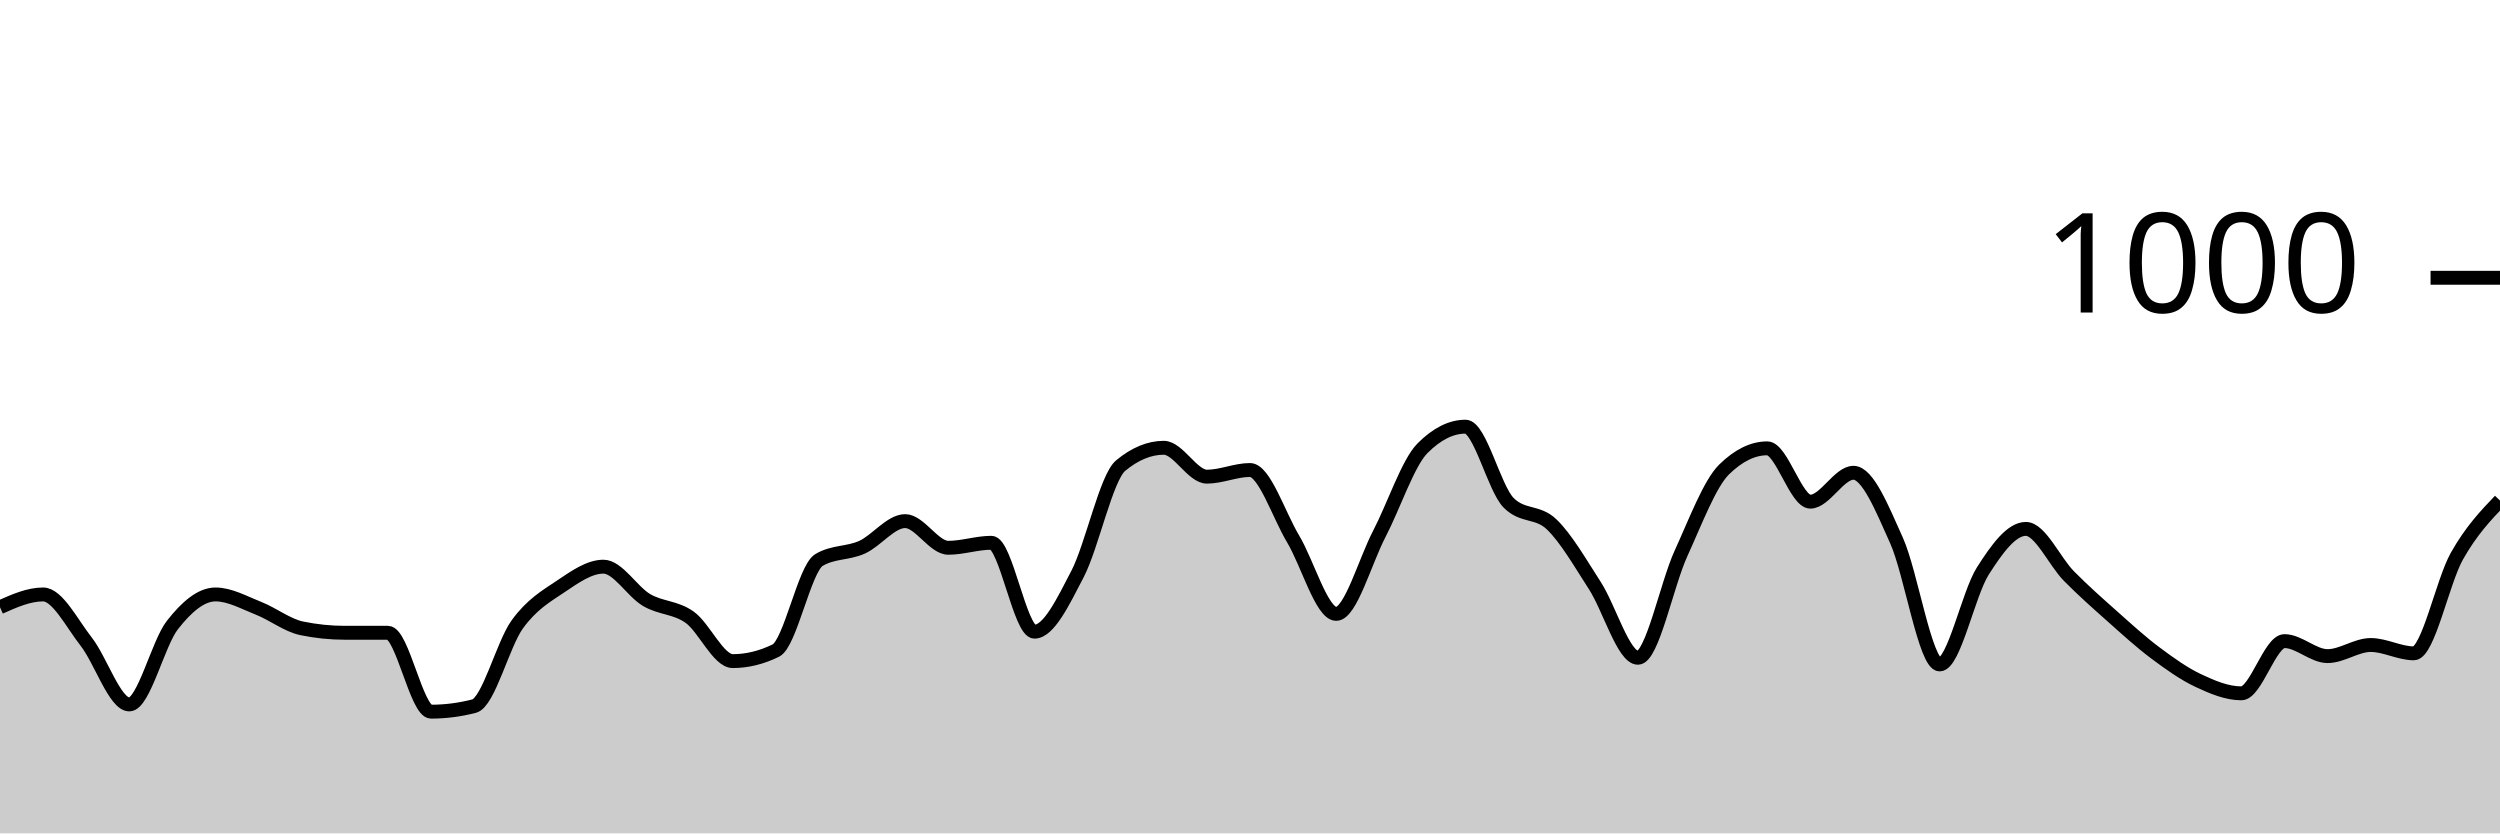
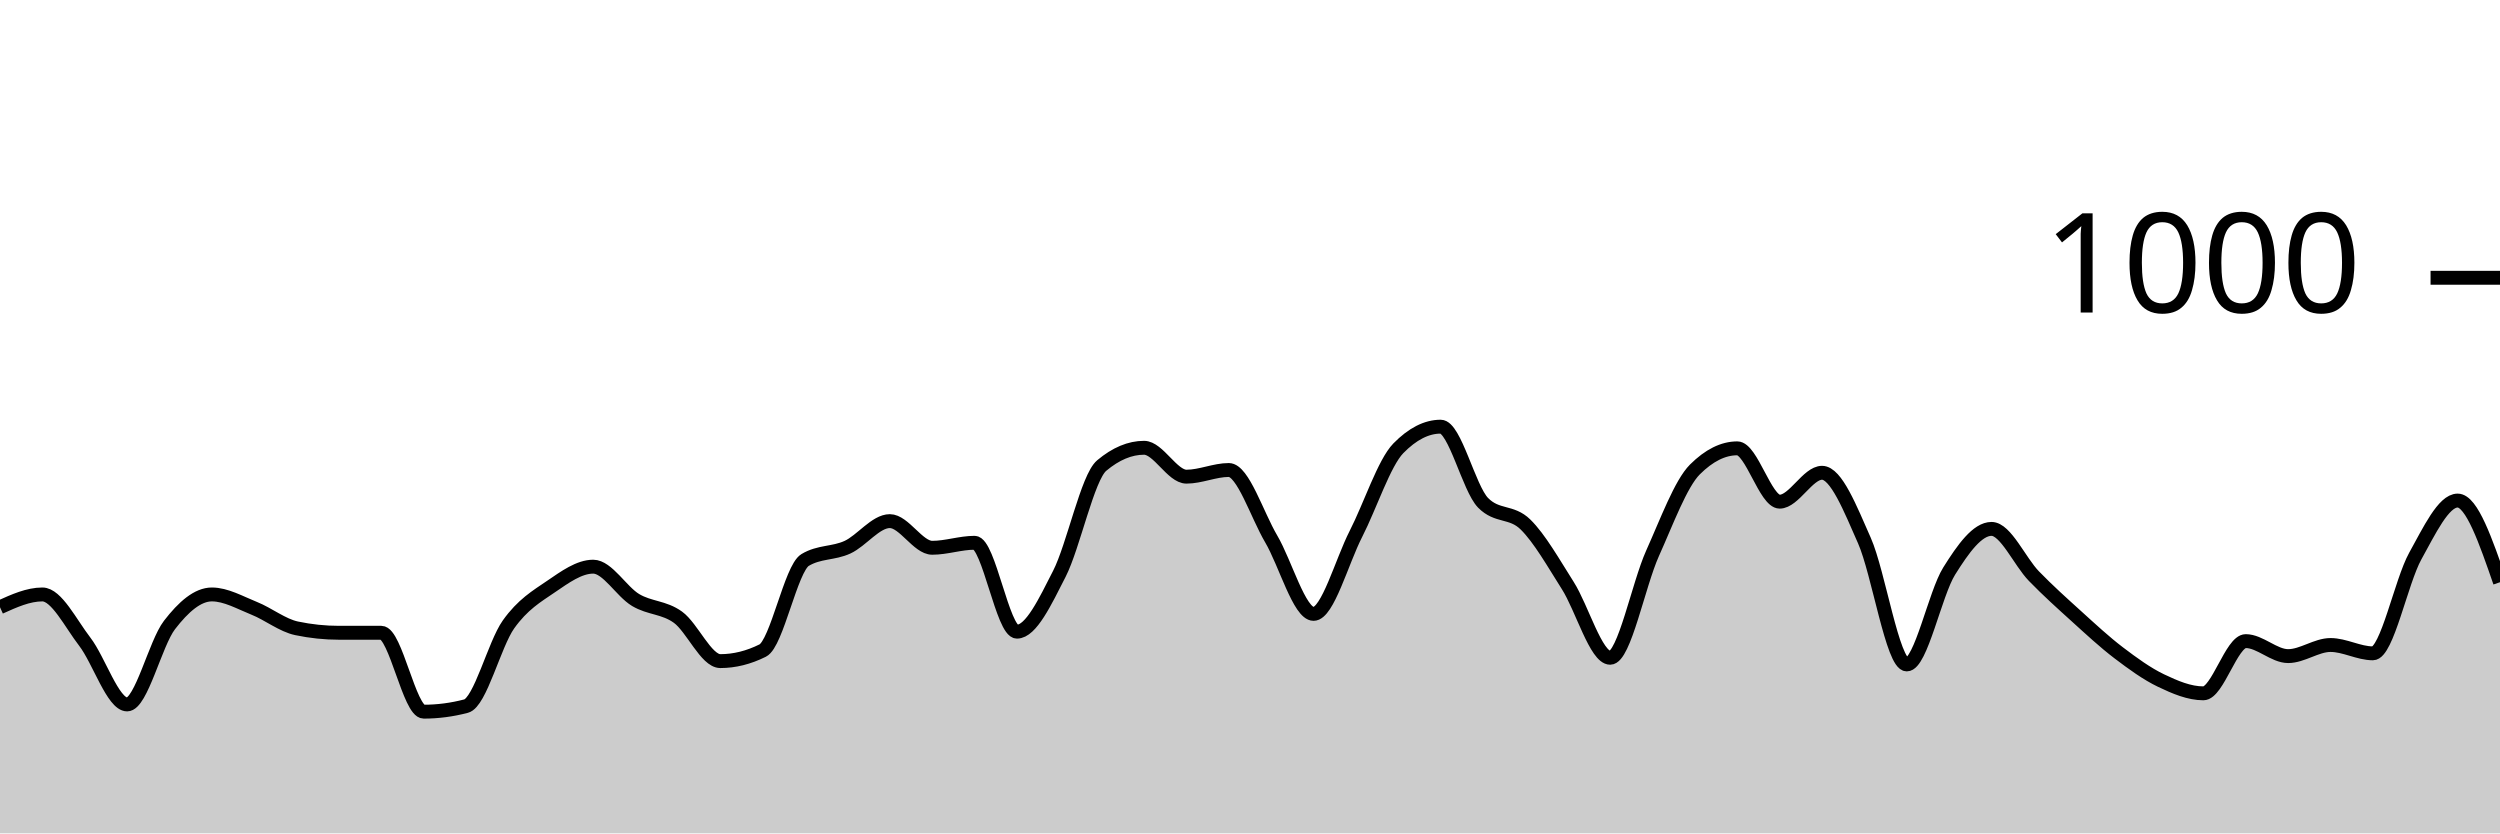
<svg xmlns="http://www.w3.org/2000/svg" viewBox="0 0 180 60">
  <g transform="translate(0,20)">
-     <path class="area" fill="rgba(0, 0, 0, 0.2)" d="M0,23.72C1.034,23.26,2.069,22.8,3.103,22.8C4.138,22.8,5.172,24.88,6.207,26.2C7.241,27.52,8.276,30.72,9.31,30.72C10.345,30.72,11.379,26.32,12.414,25C13.448,23.68,14.483,22.8,15.517,22.8C16.552,22.8,17.586,23.393,18.621,23.8C19.655,24.207,20.69,25.027,21.724,25.24C22.759,25.453,23.793,25.56,24.828,25.56C25.862,25.56,26.897,25.56,27.931,25.56C28.966,25.56,30,31.24,31.034,31.24C32.069,31.24,33.103,31.107,34.138,30.84C35.172,30.573,36.207,26.393,37.241,24.96C38.276,23.527,39.31,22.933,40.345,22.24C41.379,21.547,42.414,20.8,43.448,20.8C44.483,20.8,45.517,22.593,46.552,23.2C47.586,23.807,48.621,23.707,49.655,24.44C50.69,25.173,51.724,27.6,52.759,27.6C53.793,27.6,54.828,27.347,55.862,26.84C56.897,26.333,57.931,20.933,58.966,20.32C60,19.707,61.034,19.867,62.069,19.4C63.103,18.933,64.138,17.52,65.172,17.52C66.207,17.52,67.241,19.44,68.276,19.44C69.31,19.44,70.345,19.08,71.379,19.08C72.414,19.08,73.448,25.48,74.483,25.48C75.517,25.48,76.552,23.313,77.586,21.32C78.621,19.327,79.655,14.373,80.69,13.52C81.724,12.667,82.759,12.24,83.793,12.24C84.828,12.24,85.862,14.32,86.897,14.32C87.931,14.32,88.966,13.84,90,13.84C91.034,13.84,92.069,17.073,93.103,18.8C94.138,20.527,95.172,24.2,96.207,24.2C97.241,24.2,98.276,20.427,99.31,18.44C100.345,16.453,101.379,13.32,102.414,12.28C103.448,11.24,104.483,10.72,105.517,10.72C106.552,10.72,107.586,15.16,108.621,16.2C109.655,17.24,110.69,16.767,111.724,17.76C112.759,18.753,113.793,20.56,114.828,22.16C115.862,23.76,116.897,27.36,117.931,27.36C118.966,27.36,120,22.1,121.034,19.84C122.069,17.58,123.103,14.813,124.138,13.8C125.172,12.787,126.207,12.28,127.241,12.28C128.276,12.28,129.31,16.12,130.345,16.12C131.379,16.12,132.414,14.04,133.448,14.04C134.483,14.04,135.517,16.62,136.552,18.92C137.586,21.22,138.621,27.84,139.655,27.84C140.69,27.84,141.724,22.747,142.759,21.12C143.793,19.493,144.828,18.08,145.862,18.08C146.897,18.08,147.931,20.433,148.966,21.48C150,22.527,151.034,23.44,152.069,24.36C153.103,25.28,154.138,26.227,155.172,27C156.207,27.773,157.241,28.513,158.276,29C159.31,29.487,160.345,29.92,161.379,29.92C162.414,29.92,163.448,26.16,164.483,26.16C165.517,26.16,166.552,27.24,167.586,27.24C168.621,27.24,169.655,26.44,170.69,26.44C171.724,26.44,172.759,27.04,173.793,27.04C174.828,27.04,175.862,21.873,176.897,20.04C177.931,18.207,178.966,17.123,180,16.04L180,40C178.966,40,177.931,40,176.897,40C175.862,40,174.828,40,173.793,40C172.759,40,171.724,40,170.69,40C169.655,40,168.621,40,167.586,40C166.552,40,165.517,40,164.483,40C163.448,40,162.414,40,161.379,40C160.345,40,159.31,40,158.276,40C157.241,40,156.207,40,155.172,40C154.138,40,153.103,40,152.069,40C151.034,40,150,40,148.966,40C147.931,40,146.897,40,145.862,40C144.828,40,143.793,40,142.759,40C141.724,40,140.69,40,139.655,40C138.621,40,137.586,40,136.552,40C135.517,40,134.483,40,133.448,40C132.414,40,131.379,40,130.345,40C129.31,40,128.276,40,127.241,40C126.207,40,125.172,40,124.138,40C123.103,40,122.069,40,121.034,40C120,40,118.966,40,117.931,40C116.897,40,115.862,40,114.828,40C113.793,40,112.759,40,111.724,40C110.69,40,109.655,40,108.621,40C107.586,40,106.552,40,105.517,40C104.483,40,103.448,40,102.414,40C101.379,40,100.345,40,99.31,40C98.276,40,97.241,40,96.207,40C95.172,40,94.138,40,93.103,40C92.069,40,91.034,40,90,40C88.966,40,87.931,40,86.897,40C85.862,40,84.828,40,83.793,40C82.759,40,81.724,40,80.69,40C79.655,40,78.621,40,77.586,40C76.552,40,75.517,40,74.483,40C73.448,40,72.414,40,71.379,40C70.345,40,69.31,40,68.276,40C67.241,40,66.207,40,65.172,40C64.138,40,63.103,40,62.069,40C61.034,40,60,40,58.966,40C57.931,40,56.897,40,55.862,40C54.828,40,53.793,40,52.759,40C51.724,40,50.69,40,49.655,40C48.621,40,47.586,40,46.552,40C45.517,40,44.483,40,43.448,40C42.414,40,41.379,40,40.345,40C39.31,40,38.276,40,37.241,40C36.207,40,35.172,40,34.138,40C33.103,40,32.069,40,31.034,40C30,40,28.966,40,27.931,40C26.897,40,25.862,40,24.828,40C23.793,40,22.759,40,21.724,40C20.69,40,19.655,40,18.621,40C17.586,40,16.552,40,15.517,40C14.483,40,13.448,40,12.414,40C11.379,40,10.345,40,9.31,40C8.276,40,7.241,40,6.207,40C5.172,40,4.138,40,3.103,40C2.069,40,1.034,40,0,40Z" />
-     <path class="line" stroke="black" fill="none" d="M0,23.72C1.034,23.26,2.069,22.8,3.103,22.8C4.138,22.8,5.172,24.88,6.207,26.2C7.241,27.52,8.276,30.72,9.31,30.72C10.345,30.72,11.379,26.32,12.414,25C13.448,23.68,14.483,22.8,15.517,22.8C16.552,22.8,17.586,23.393,18.621,23.8C19.655,24.207,20.69,25.027,21.724,25.24C22.759,25.453,23.793,25.56,24.828,25.56C25.862,25.56,26.897,25.56,27.931,25.56C28.966,25.56,30,31.24,31.034,31.24C32.069,31.24,33.103,31.107,34.138,30.84C35.172,30.573,36.207,26.393,37.241,24.96C38.276,23.527,39.31,22.933,40.345,22.24C41.379,21.547,42.414,20.8,43.448,20.8C44.483,20.8,45.517,22.593,46.552,23.2C47.586,23.807,48.621,23.707,49.655,24.44C50.69,25.173,51.724,27.6,52.759,27.6C53.793,27.6,54.828,27.347,55.862,26.84C56.897,26.333,57.931,20.933,58.966,20.32C60,19.707,61.034,19.867,62.069,19.4C63.103,18.933,64.138,17.52,65.172,17.52C66.207,17.52,67.241,19.44,68.276,19.44C69.31,19.44,70.345,19.08,71.379,19.08C72.414,19.08,73.448,25.48,74.483,25.48C75.517,25.48,76.552,23.313,77.586,21.32C78.621,19.327,79.655,14.373,80.69,13.52C81.724,12.667,82.759,12.24,83.793,12.24C84.828,12.24,85.862,14.32,86.897,14.32C87.931,14.32,88.966,13.84,90,13.84C91.034,13.84,92.069,17.073,93.103,18.8C94.138,20.527,95.172,24.2,96.207,24.2C97.241,24.2,98.276,20.427,99.31,18.44C100.345,16.453,101.379,13.32,102.414,12.28C103.448,11.24,104.483,10.72,105.517,10.72C106.552,10.72,107.586,15.16,108.621,16.2C109.655,17.24,110.69,16.767,111.724,17.76C112.759,18.753,113.793,20.56,114.828,22.16C115.862,23.76,116.897,27.36,117.931,27.36C118.966,27.36,120,22.1,121.034,19.84C122.069,17.58,123.103,14.813,124.138,13.8C125.172,12.787,126.207,12.28,127.241,12.28C128.276,12.28,129.31,16.12,130.345,16.12C131.379,16.12,132.414,14.04,133.448,14.04C134.483,14.04,135.517,16.62,136.552,18.92C137.586,21.22,138.621,27.84,139.655,27.84C140.69,27.84,141.724,22.747,142.759,21.12C143.793,19.493,144.828,18.08,145.862,18.08C146.897,18.08,147.931,20.433,148.966,21.48C150,22.527,151.034,23.44,152.069,24.36C153.103,25.28,154.138,26.227,155.172,27C156.207,27.773,157.241,28.513,158.276,29C159.31,29.487,160.345,29.92,161.379,29.92C162.414,29.92,163.448,26.16,164.483,26.16C165.517,26.16,166.552,27.24,167.586,27.24C168.621,27.24,169.655,26.44,170.69,26.44C171.724,26.44,172.759,27.04,173.793,27.04C174.828,27.04,175.862,21.873,176.897,20.04C177.931,18.207,178.966,17.123,180,16.04" />
+     <path class="area" fill="rgba(0, 0, 0, 0.2)" d="M0,23.72C1.017,23.26,2.034,22.8,3.051,22.8C4.068,22.8,5.085,24.88,6.102,26.2C7.119,27.52,8.136,30.72,9.153,30.72C10.169,30.72,11.186,26.32,12.203,25C13.22,23.68,14.237,22.8,15.254,22.8C16.271,22.8,17.288,23.393,18.305,23.8C19.322,24.207,20.339,25.027,21.356,25.24C22.373,25.453,23.39,25.56,24.407,25.56C25.424,25.56,26.441,25.56,27.458,25.56C28.475,25.56,29.492,31.24,30.508,31.24C31.525,31.24,32.542,31.107,33.559,30.84C34.576,30.573,35.593,26.393,36.61,24.96C37.627,23.527,38.644,22.933,39.661,22.24C40.678,21.547,41.695,20.8,42.712,20.8C43.729,20.8,44.746,22.593,45.763,23.2C46.78,23.807,47.797,23.707,48.814,24.44C49.831,25.173,50.847,27.6,51.864,27.6C52.881,27.6,53.898,27.347,54.915,26.84C55.932,26.333,56.949,20.933,57.966,20.32C58.983,19.707,60,19.867,61.017,19.4C62.034,18.933,63.051,17.52,64.068,17.52C65.085,17.52,66.102,19.44,67.119,19.44C68.136,19.44,69.153,19.08,70.169,19.08C71.186,19.08,72.203,25.48,73.22,25.48C74.237,25.48,75.254,23.313,76.271,21.32C77.288,19.327,78.305,14.373,79.322,13.52C80.339,12.667,81.356,12.24,82.373,12.24C83.39,12.24,84.407,14.32,85.424,14.32C86.441,14.32,87.458,13.84,88.475,13.84C89.492,13.84,90.508,17.073,91.525,18.8C92.542,20.527,93.559,24.2,94.576,24.2C95.593,24.2,96.61,20.427,97.627,18.44C98.644,16.453,99.661,13.32,100.678,12.28C101.695,11.24,102.712,10.72,103.729,10.72C104.746,10.72,105.763,15.16,106.78,16.2C107.797,17.24,108.814,16.767,109.831,17.76C110.847,18.753,111.864,20.56,112.881,22.16C113.898,23.76,114.915,27.36,115.932,27.36C116.949,27.36,117.966,22.1,118.983,19.84C120,17.58,121.017,14.813,122.034,13.8C123.051,12.787,124.068,12.28,125.085,12.28C126.102,12.28,127.119,16.12,128.136,16.12C129.153,16.12,130.169,14.04,131.186,14.04C132.203,14.04,133.22,16.62,134.237,18.92C135.254,21.22,136.271,27.84,137.288,27.84C138.305,27.84,139.322,22.747,140.339,21.12C141.356,19.493,142.373,18.08,143.39,18.08C144.407,18.08,145.424,20.433,146.441,21.48C147.458,22.527,148.475,23.44,149.492,24.36C150.508,25.28,151.525,26.227,152.542,27C153.559,27.773,154.576,28.513,155.593,29C156.61,29.487,157.627,29.92,158.644,29.92C159.661,29.92,160.678,26.16,161.695,26.16C162.712,26.16,163.729,27.24,164.746,27.24C165.763,27.24,166.78,26.44,167.797,26.44C168.814,26.44,169.831,27.04,170.847,27.04C171.864,27.04,172.881,21.873,173.898,20.04C174.915,18.207,175.932,16.04,176.949,16.04C177.966,16.04,178.983,18.98,180,21.92L180,40C178.983,40,177.966,40,176.949,40C175.932,40,174.915,40,173.898,40C172.881,40,171.864,40,170.847,40C169.831,40,168.814,40,167.797,40C166.78,40,165.763,40,164.746,40C163.729,40,162.712,40,161.695,40C160.678,40,159.661,40,158.644,40C157.627,40,156.61,40,155.593,40C154.576,40,153.559,40,152.542,40C151.525,40,150.508,40,149.492,40C148.475,40,147.458,40,146.441,40C145.424,40,144.407,40,143.39,40C142.373,40,141.356,40,140.339,40C139.322,40,138.305,40,137.288,40C136.271,40,135.254,40,134.237,40C133.22,40,132.203,40,131.186,40C130.169,40,129.153,40,128.136,40C127.119,40,126.102,40,125.085,40C124.068,40,123.051,40,122.034,40C121.017,40,120,40,118.983,40C117.966,40,116.949,40,115.932,40C114.915,40,113.898,40,112.881,40C111.864,40,110.847,40,109.831,40C108.814,40,107.797,40,106.78,40C105.763,40,104.746,40,103.729,40C102.712,40,101.695,40,100.678,40C99.661,40,98.644,40,97.627,40C96.61,40,95.593,40,94.576,40C93.559,40,92.542,40,91.525,40C90.508,40,89.492,40,88.475,40C87.458,40,86.441,40,85.424,40C84.407,40,83.39,40,82.373,40C81.356,40,80.339,40,79.322,40C78.305,40,77.288,40,76.271,40C75.254,40,74.237,40,73.22,40C72.203,40,71.186,40,70.169,40C69.153,40,68.136,40,67.119,40C66.102,40,65.085,40,64.068,40C63.051,40,62.034,40,61.017,40C60,40,58.983,40,57.966,40C56.949,40,55.932,40,54.915,40C53.898,40,52.881,40,51.864,40C50.847,40,49.831,40,48.814,40C47.797,40,46.78,40,45.763,40C44.746,40,43.729,40,42.712,40C41.695,40,40.678,40,39.661,40C38.644,40,37.627,40,36.61,40C35.593,40,34.576,40,33.559,40C32.542,40,31.525,40,30.508,40C29.492,40,28.475,40,27.458,40C26.441,40,25.424,40,24.407,40C23.39,40,22.373,40,21.356,40C20.339,40,19.322,40,18.305,40C17.288,40,16.271,40,15.254,40C14.237,40,13.22,40,12.203,40C11.186,40,10.169,40,9.153,40C8.136,40,7.119,40,6.102,40C5.085,40,4.068,40,3.051,40C2.034,40,1.017,40,0,40Z" />
+     <path class="line" stroke="black" fill="none" d="M0,23.72C1.017,23.26,2.034,22.8,3.051,22.8C4.068,22.8,5.085,24.88,6.102,26.2C7.119,27.52,8.136,30.72,9.153,30.72C10.169,30.72,11.186,26.32,12.203,25C13.22,23.68,14.237,22.8,15.254,22.8C16.271,22.8,17.288,23.393,18.305,23.8C19.322,24.207,20.339,25.027,21.356,25.24C22.373,25.453,23.39,25.56,24.407,25.56C25.424,25.56,26.441,25.56,27.458,25.56C28.475,25.56,29.492,31.24,30.508,31.24C31.525,31.24,32.542,31.107,33.559,30.84C34.576,30.573,35.593,26.393,36.61,24.96C37.627,23.527,38.644,22.933,39.661,22.24C40.678,21.547,41.695,20.8,42.712,20.8C43.729,20.8,44.746,22.593,45.763,23.2C46.78,23.807,47.797,23.707,48.814,24.44C49.831,25.173,50.847,27.6,51.864,27.6C52.881,27.6,53.898,27.347,54.915,26.84C55.932,26.333,56.949,20.933,57.966,20.32C58.983,19.707,60,19.867,61.017,19.4C62.034,18.933,63.051,17.52,64.068,17.52C65.085,17.52,66.102,19.44,67.119,19.44C68.136,19.44,69.153,19.08,70.169,19.08C71.186,19.08,72.203,25.48,73.22,25.48C74.237,25.48,75.254,23.313,76.271,21.32C77.288,19.327,78.305,14.373,79.322,13.52C80.339,12.667,81.356,12.24,82.373,12.24C83.39,12.24,84.407,14.32,85.424,14.32C86.441,14.32,87.458,13.84,88.475,13.84C89.492,13.84,90.508,17.073,91.525,18.8C92.542,20.527,93.559,24.2,94.576,24.2C95.593,24.2,96.61,20.427,97.627,18.44C98.644,16.453,99.661,13.32,100.678,12.28C101.695,11.24,102.712,10.72,103.729,10.72C104.746,10.72,105.763,15.16,106.78,16.2C107.797,17.24,108.814,16.767,109.831,17.76C110.847,18.753,111.864,20.56,112.881,22.16C113.898,23.76,114.915,27.36,115.932,27.36C116.949,27.36,117.966,22.1,118.983,19.84C120,17.58,121.017,14.813,122.034,13.8C123.051,12.787,124.068,12.28,125.085,12.28C126.102,12.28,127.119,16.12,128.136,16.12C129.153,16.12,130.169,14.04,131.186,14.04C132.203,14.04,133.22,16.62,134.237,18.92C135.254,21.22,136.271,27.84,137.288,27.84C138.305,27.84,139.322,22.747,140.339,21.12C141.356,19.493,142.373,18.08,143.39,18.08C144.407,18.08,145.424,20.433,146.441,21.48C147.458,22.527,148.475,23.44,149.492,24.36C150.508,25.28,151.525,26.227,152.542,27C153.559,27.773,154.576,28.513,155.593,29C156.61,29.487,157.627,29.92,158.644,29.92C159.661,29.92,160.678,26.16,161.695,26.16C162.712,26.16,163.729,27.24,164.746,27.24C165.763,27.24,166.78,26.44,167.797,26.44C168.814,26.44,169.831,27.04,170.847,27.04C171.864,27.04,172.881,21.873,173.898,20.04C174.915,18.207,175.932,16.04,176.949,16.04C177.966,16.04,178.983,18.98,180,21.92" />
    <path class="axis-ceiling" stroke-width="1" stroke="black" fill="none" d="M175,0L180,0" />
    <text class="axis-ceiling-label" font-family="sans-serif" text-anchor="end" font-size="10px" x="170" y="2.5">1000</text>
  </g>
</svg>
